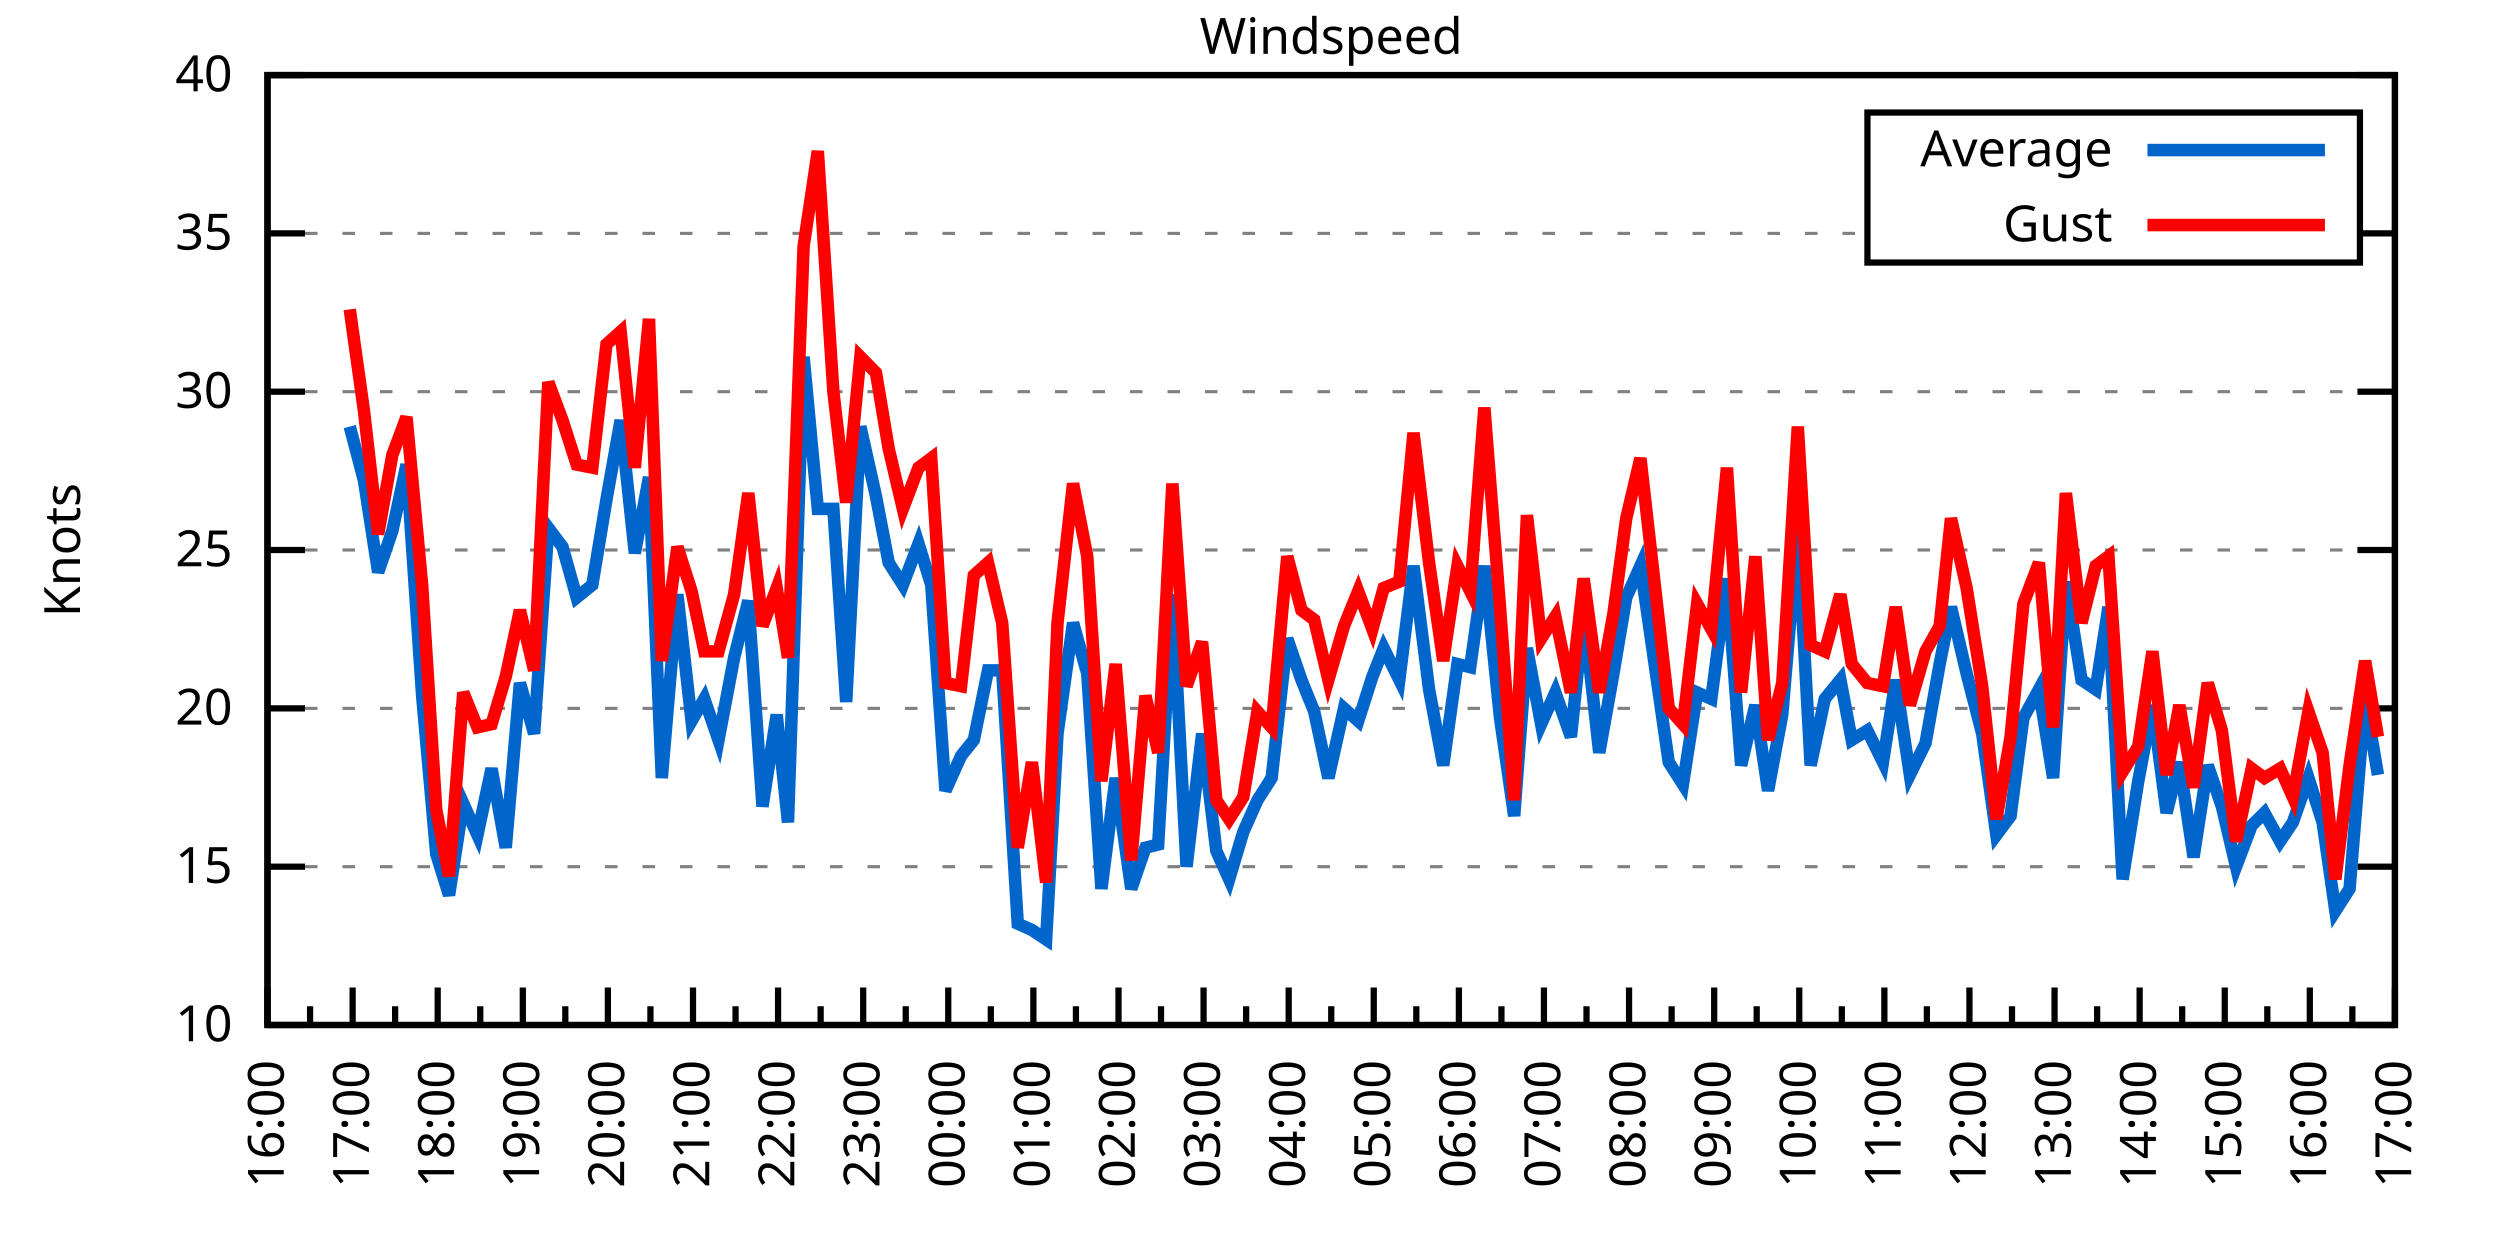
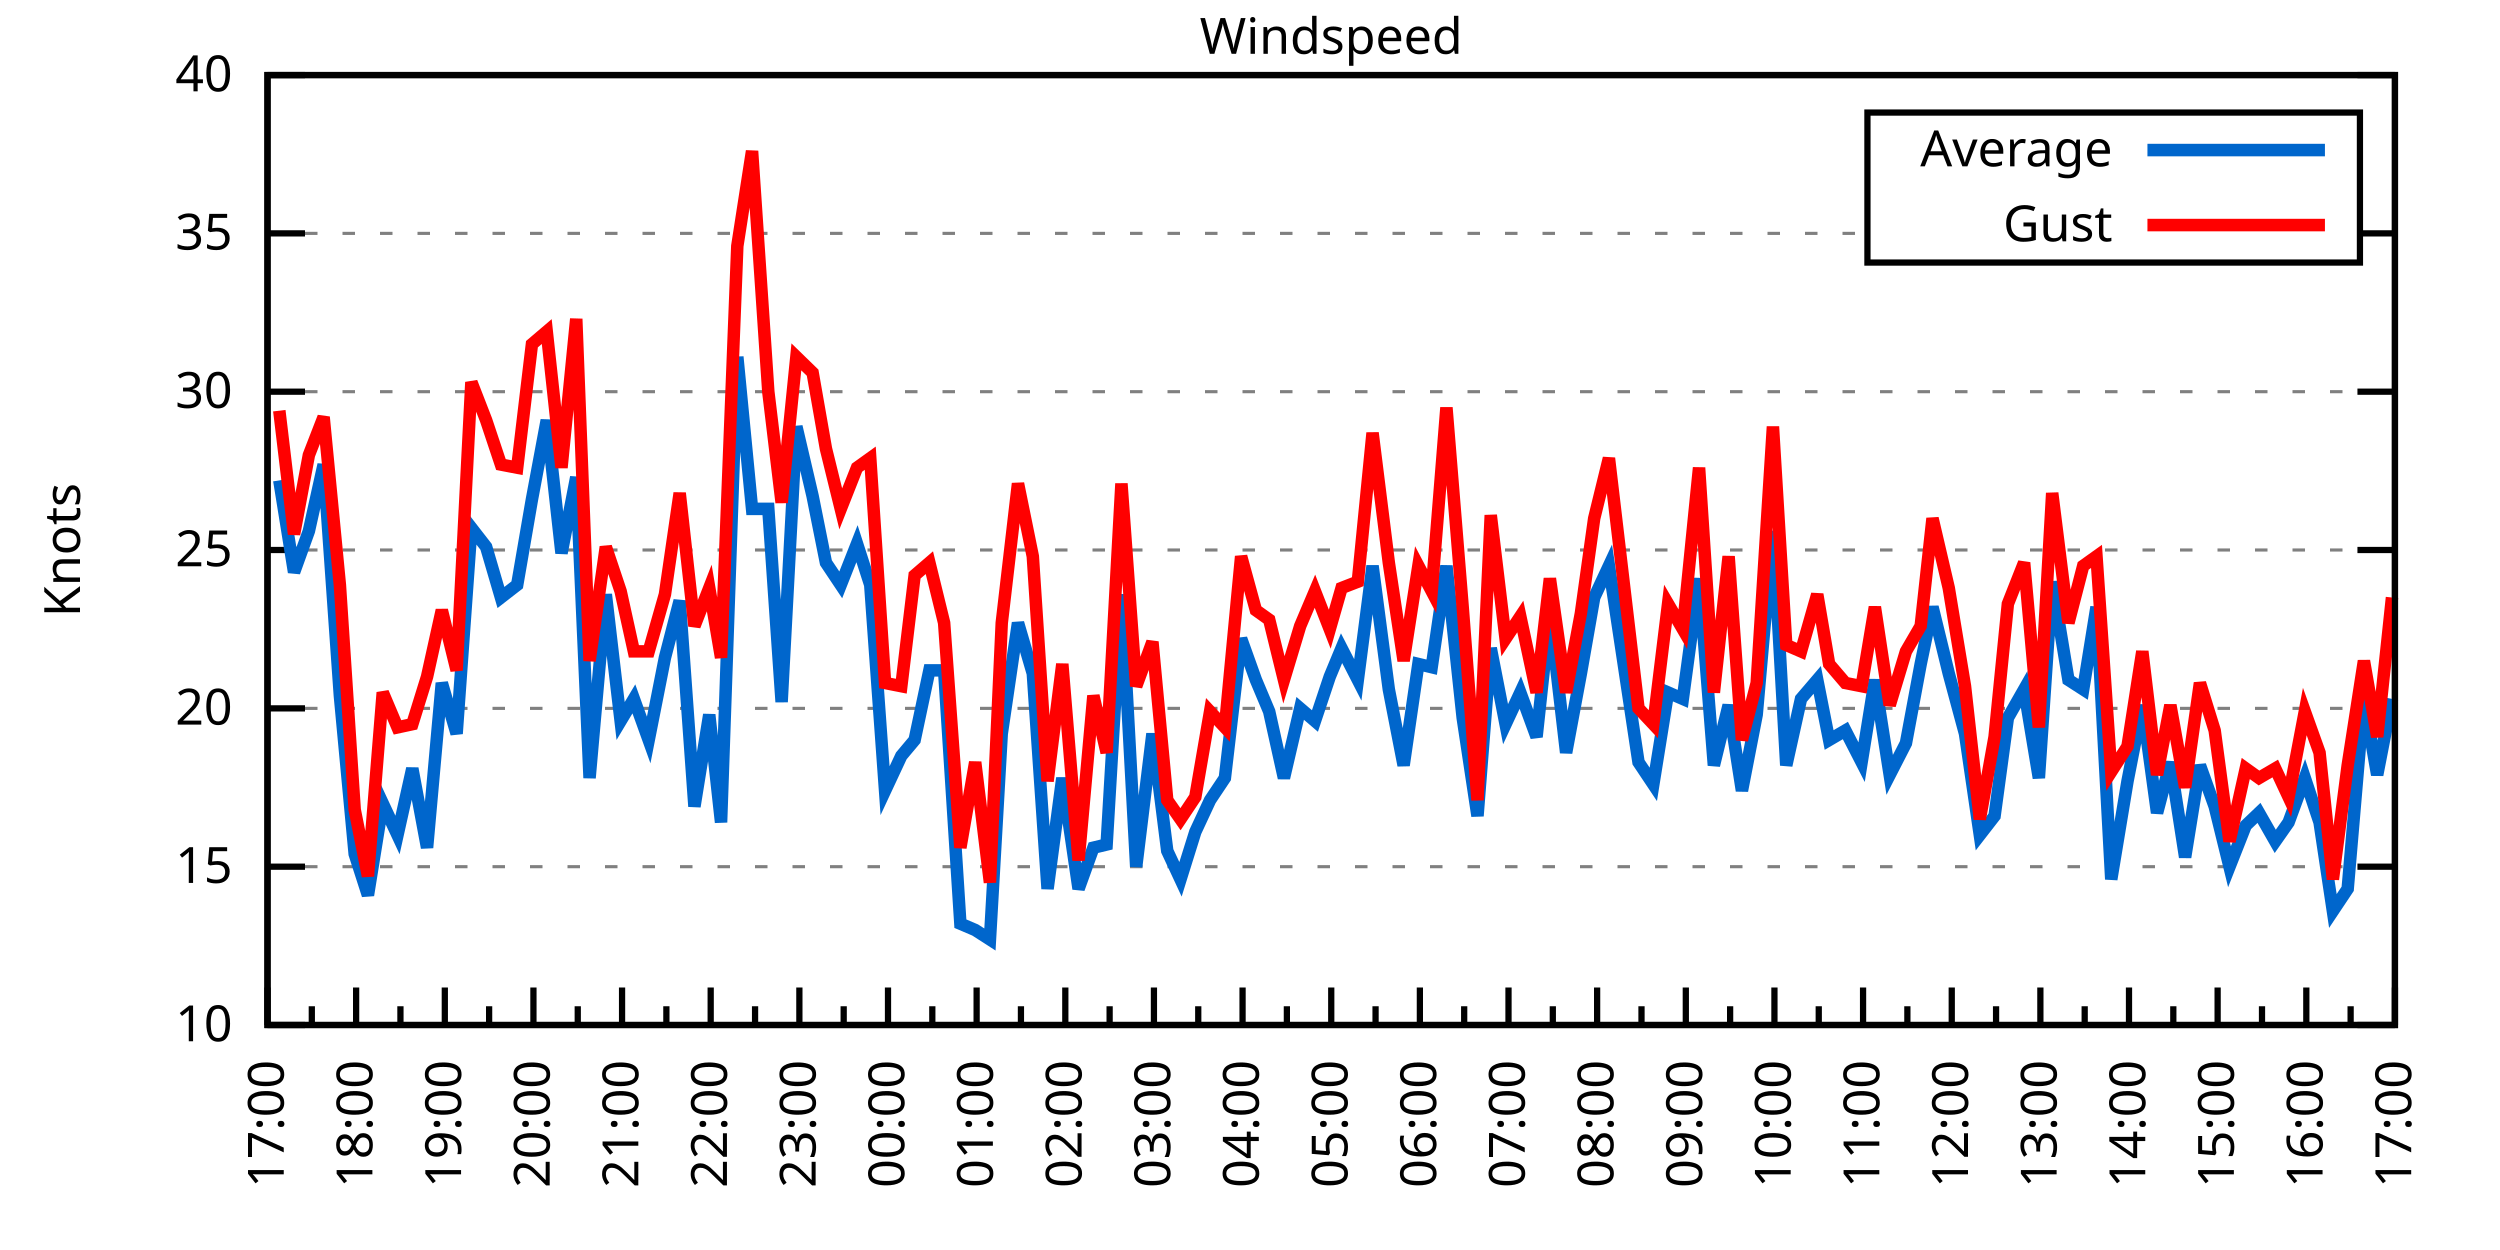
<svg xmlns="http://www.w3.org/2000/svg" xmlns:xlink="http://www.w3.org/1999/xlink" width="400" height="200" viewBox="0 0 400 200">
  <g id="gnuplot_canvas">
    <rect x="0" y="0" width="400" height="200" fill="none" />
    <defs>
      <circle id="gpDot" r="0.5" stroke-width="0.5" stroke="currentColor" />
      <path id="gpPt0" stroke-width="0.333" stroke="currentColor" d="M-1,0 h2 M0,-1 v2" />
      <path id="gpPt1" stroke-width="0.333" stroke="currentColor" d="M-1,-1 L1,1 M1,-1 L-1,1" />
      <path id="gpPt2" stroke-width="0.333" stroke="currentColor" d="M-1,0 L1,0 M0,-1 L0,1 M-1,-1 L1,1 M-1,1 L1,-1" />
      <rect id="gpPt3" stroke-width="0.333" stroke="currentColor" x="-1" y="-1" width="2" height="2" />
      <rect id="gpPt4" stroke-width="0.333" stroke="currentColor" fill="currentColor" x="-1" y="-1" width="2" height="2" />
      <circle id="gpPt5" stroke-width="0.333" stroke="currentColor" cx="0" cy="0" r="1" />
      <use xlink:href="#gpPt5" id="gpPt6" fill="currentColor" stroke="none" />
      <path id="gpPt7" stroke-width="0.333" stroke="currentColor" d="M0,-1.33 L-1.33,0.67 L1.33,0.67 z" />
      <use xlink:href="#gpPt7" id="gpPt8" fill="currentColor" stroke="none" />
      <use xlink:href="#gpPt7" id="gpPt9" stroke="currentColor" transform="rotate(180)" />
      <use xlink:href="#gpPt9" id="gpPt10" fill="currentColor" stroke="none" />
      <use xlink:href="#gpPt3" id="gpPt11" stroke="currentColor" transform="rotate(45)" />
      <use xlink:href="#gpPt11" id="gpPt12" fill="currentColor" stroke="none" />
      <path id="gpPt13" stroke-width="0.333" stroke="currentColor" d="M0,1.330 L1.265,0.411 L0.782,-1.067 L-0.782,-1.076 L-1.265,0.411 z" />
      <use xlink:href="#gpPt13" id="gpPt14" fill="currentColor" stroke="none" />
      <filter id="textbox" filterUnits="objectBoundingBox" x="0" y="0" height="1" width="1">
        <feFlood flood-color="white" flood-opacity="1" result="bgnd" />
        <feComposite in="SourceGraphic" in2="bgnd" operator="atop" />
      </filter>
      <filter id="greybox" filterUnits="objectBoundingBox" x="0" y="0" height="1" width="1">
        <feFlood flood-color="lightgrey" flood-opacity="1" result="grey" />
        <feComposite in="SourceGraphic" in2="grey" operator="atop" />
      </filter>
    </defs>
    <g fill="none" color="white" stroke="currentColor" stroke-width="1.00" stroke-linecap="butt" stroke-linejoin="miter">
</g>
    <g fill="none" color="black" stroke="currentColor" stroke-width="1.00" stroke-linecap="butt" stroke-linejoin="miter">
      <g stroke="none" shape-rendering="crispEdges">
        <polygon fill="rgb(255, 255, 255)" points="42.80,164.00 383.18,164.00 383.18,12.02 42.80,12.02 " />
      </g>
    </g>
    <g fill="none" color="black" stroke="currentColor" stroke-width="1.00" stroke-linecap="butt" stroke-linejoin="miter">
</g>
    <g fill="none" color="black" stroke="black" stroke-width="0.50" stroke-linecap="butt" stroke-linejoin="miter">
</g>
    <g fill="none" color="gray" stroke="currentColor" stroke-width="0.50" stroke-linecap="butt" stroke-linejoin="miter">
      <path stroke="gray" stroke-dasharray="2,4" class="gridline" d="M42.80,164.00 L383.19,164.00  " />
    </g>
    <g fill="none" color="gray" stroke="gray" stroke-width="1.00" stroke-linecap="butt" stroke-linejoin="miter">
</g>
    <g fill="none" color="black" stroke="currentColor" stroke-width="1.00" stroke-linecap="butt" stroke-linejoin="miter">
      <path stroke="black" d="M42.80,164.00 L48.80,164.00 M383.19,164.00 L377.19,164.00  " />
      <g transform="translate(37.20,166.60)" stroke="none" fill="black" font-family="Sans" font-size="8.00" text-anchor="end">
        <text>
          <tspan font-family="Sans"> 10</tspan>
        </text>
      </g>
    </g>
    <g fill="none" color="black" stroke="currentColor" stroke-width="1.00" stroke-linecap="butt" stroke-linejoin="miter">
</g>
    <g fill="none" color="black" stroke="black" stroke-width="0.50" stroke-linecap="butt" stroke-linejoin="miter">
</g>
    <g fill="none" color="gray" stroke="currentColor" stroke-width="0.50" stroke-linecap="butt" stroke-linejoin="miter">
      <path stroke="gray" stroke-dasharray="2,4" class="gridline" d="M42.80,138.67 L383.19,138.67  " />
    </g>
    <g fill="none" color="gray" stroke="gray" stroke-width="1.00" stroke-linecap="butt" stroke-linejoin="miter">
</g>
    <g fill="none" color="black" stroke="currentColor" stroke-width="1.00" stroke-linecap="butt" stroke-linejoin="miter">
      <path stroke="black" d="M42.80,138.67 L48.80,138.67 M383.19,138.67 L377.19,138.67  " />
      <g transform="translate(37.20,141.27)" stroke="none" fill="black" font-family="Sans" font-size="8.00" text-anchor="end">
        <text>
          <tspan font-family="Sans"> 15</tspan>
        </text>
      </g>
    </g>
    <g fill="none" color="black" stroke="currentColor" stroke-width="1.00" stroke-linecap="butt" stroke-linejoin="miter">
</g>
    <g fill="none" color="black" stroke="black" stroke-width="0.50" stroke-linecap="butt" stroke-linejoin="miter">
</g>
    <g fill="none" color="gray" stroke="currentColor" stroke-width="0.50" stroke-linecap="butt" stroke-linejoin="miter">
      <path stroke="gray" stroke-dasharray="2,4" class="gridline" d="M42.80,113.34 L383.19,113.34  " />
    </g>
    <g fill="none" color="gray" stroke="gray" stroke-width="1.00" stroke-linecap="butt" stroke-linejoin="miter">
</g>
    <g fill="none" color="black" stroke="currentColor" stroke-width="1.00" stroke-linecap="butt" stroke-linejoin="miter">
      <path stroke="black" d="M42.80,113.34 L48.80,113.34 M383.19,113.34 L377.19,113.34  " />
      <g transform="translate(37.20,115.94)" stroke="none" fill="black" font-family="Sans" font-size="8.00" text-anchor="end">
        <text>
          <tspan font-family="Sans"> 20</tspan>
        </text>
      </g>
    </g>
    <g fill="none" color="black" stroke="currentColor" stroke-width="1.00" stroke-linecap="butt" stroke-linejoin="miter">
</g>
    <g fill="none" color="black" stroke="black" stroke-width="0.50" stroke-linecap="butt" stroke-linejoin="miter">
</g>
    <g fill="none" color="gray" stroke="currentColor" stroke-width="0.50" stroke-linecap="butt" stroke-linejoin="miter">
      <path stroke="gray" stroke-dasharray="2,4" class="gridline" d="M42.80,88.00 L383.19,88.00  " />
    </g>
    <g fill="none" color="gray" stroke="gray" stroke-width="1.00" stroke-linecap="butt" stroke-linejoin="miter">
</g>
    <g fill="none" color="black" stroke="currentColor" stroke-width="1.00" stroke-linecap="butt" stroke-linejoin="miter">
      <path stroke="black" d="M42.80,88.00 L48.80,88.00 M383.19,88.00 L377.19,88.00  " />
      <g transform="translate(37.20,90.60)" stroke="none" fill="black" font-family="Sans" font-size="8.00" text-anchor="end">
        <text>
          <tspan font-family="Sans"> 25</tspan>
        </text>
      </g>
    </g>
    <g fill="none" color="black" stroke="currentColor" stroke-width="1.00" stroke-linecap="butt" stroke-linejoin="miter">
</g>
    <g fill="none" color="black" stroke="black" stroke-width="0.50" stroke-linecap="butt" stroke-linejoin="miter">
</g>
    <g fill="none" color="gray" stroke="currentColor" stroke-width="0.50" stroke-linecap="butt" stroke-linejoin="miter">
      <path stroke="gray" stroke-dasharray="2,4" class="gridline" d="M42.80,62.67 L383.19,62.67  " />
    </g>
    <g fill="none" color="gray" stroke="gray" stroke-width="1.00" stroke-linecap="butt" stroke-linejoin="miter">
</g>
    <g fill="none" color="black" stroke="currentColor" stroke-width="1.00" stroke-linecap="butt" stroke-linejoin="miter">
      <path stroke="black" d="M42.80,62.67 L48.80,62.67 M383.19,62.67 L377.19,62.67  " />
      <g transform="translate(37.20,65.27)" stroke="none" fill="black" font-family="Sans" font-size="8.00" text-anchor="end">
        <text>
          <tspan font-family="Sans"> 30</tspan>
        </text>
      </g>
    </g>
    <g fill="none" color="black" stroke="currentColor" stroke-width="1.00" stroke-linecap="butt" stroke-linejoin="miter">
</g>
    <g fill="none" color="black" stroke="black" stroke-width="0.50" stroke-linecap="butt" stroke-linejoin="miter">
</g>
    <g fill="none" color="gray" stroke="currentColor" stroke-width="0.50" stroke-linecap="butt" stroke-linejoin="miter">
      <path stroke="gray" stroke-dasharray="2,4" class="gridline" d="M42.80,37.34 L298.79,37.34 M377.59,37.34 L383.19,37.34  " />
    </g>
    <g fill="none" color="gray" stroke="gray" stroke-width="1.00" stroke-linecap="butt" stroke-linejoin="miter">
</g>
    <g fill="none" color="black" stroke="currentColor" stroke-width="1.00" stroke-linecap="butt" stroke-linejoin="miter">
      <path stroke="black" d="M42.80,37.34 L48.80,37.34 M383.19,37.34 L377.19,37.34  " />
      <g transform="translate(37.20,39.94)" stroke="none" fill="black" font-family="Sans" font-size="8.00" text-anchor="end">
        <text>
          <tspan font-family="Sans"> 35</tspan>
        </text>
      </g>
    </g>
    <g fill="none" color="black" stroke="currentColor" stroke-width="1.00" stroke-linecap="butt" stroke-linejoin="miter">
</g>
    <g fill="none" color="black" stroke="black" stroke-width="0.50" stroke-linecap="butt" stroke-linejoin="miter">
</g>
    <g fill="none" color="gray" stroke="currentColor" stroke-width="0.50" stroke-linecap="butt" stroke-linejoin="miter">
      <path stroke="gray" stroke-dasharray="2,4" class="gridline" d="M42.80,12.01 L383.19,12.01  " />
    </g>
    <g fill="none" color="gray" stroke="gray" stroke-width="1.00" stroke-linecap="butt" stroke-linejoin="miter">
</g>
    <g fill="none" color="black" stroke="currentColor" stroke-width="1.00" stroke-linecap="butt" stroke-linejoin="miter">
      <path stroke="black" d="M42.80,12.01 L48.80,12.01 M383.19,12.01 L377.19,12.01  " />
      <g transform="translate(37.20,14.61)" stroke="none" fill="black" font-family="Sans" font-size="8.00" text-anchor="end">
        <text>
          <tspan font-family="Sans"> 40</tspan>
        </text>
      </g>
    </g>
    <g fill="none" color="black" stroke="currentColor" stroke-width="1.00" stroke-linecap="butt" stroke-linejoin="miter">
      <path stroke="black" d="M42.80,164.00 L42.80,158.00  " />
      <g transform="translate(45.40,169.60) rotate(270)" stroke="none" fill="black" font-family="Sans" font-size="8.00" text-anchor="end">
        <text>
+           <tspan font-family="Sans">17:00</tspan>
+         </text>
+       </g>
+     </g>
+     <g fill="none" color="black" stroke="currentColor" stroke-width="1.00" stroke-linecap="butt" stroke-linejoin="miter">
+       <path stroke="black" d="M49.89,164.00 L49.89,161.00 M56.98,164.00 L56.98,158.00  " />
+       <g transform="translate(59.58,169.60) rotate(270)" stroke="none" fill="black" font-family="Sans" font-size="8.00" text-anchor="end">
+         <text>
+           <tspan font-family="Sans">18:00</tspan>
+         </text>
+       </g>
+     </g>
+     <g fill="none" color="black" stroke="currentColor" stroke-width="1.00" stroke-linecap="butt" stroke-linejoin="miter">
+       <path stroke="black" d="M64.07,164.00 L64.07,161.00 M71.17,164.00 L71.17,158.00  " />
+       <g transform="translate(73.77,169.60) rotate(270)" stroke="none" fill="black" font-family="Sans" font-size="8.00" text-anchor="end">
+         <text>
+           <tspan font-family="Sans">19:00</tspan>
+         </text>
+       </g>
+     </g>
+     <g fill="none" color="black" stroke="currentColor" stroke-width="1.00" stroke-linecap="butt" stroke-linejoin="miter">
+       <path stroke="black" d="M78.26,164.00 L78.26,161.00 M85.35,164.00 L85.35,158.00  " />
+       <g transform="translate(87.95,169.60) rotate(270)" stroke="none" fill="black" font-family="Sans" font-size="8.00" text-anchor="end">
+         <text>
+           <tspan font-family="Sans">20:00</tspan>
+         </text>
+       </g>
+     </g>
+     <g fill="none" color="black" stroke="currentColor" stroke-width="1.00" stroke-linecap="butt" stroke-linejoin="miter">
+       <path stroke="black" d="M92.44,164.00 L92.44,161.00 M99.53,164.00 L99.53,158.00  " />
+       <g transform="translate(102.13,169.60) rotate(270)" stroke="none" fill="black" font-family="Sans" font-size="8.00" text-anchor="end">
+         <text>
+           <tspan font-family="Sans">21:00</tspan>
+         </text>
+       </g>
+     </g>
+     <g fill="none" color="black" stroke="currentColor" stroke-width="1.00" stroke-linecap="butt" stroke-linejoin="miter">
+       <path stroke="black" d="M106.62,164.00 L106.62,161.00 M113.71,164.00 L113.71,158.00  " />
+       <g transform="translate(116.31,169.60) rotate(270)" stroke="none" fill="black" font-family="Sans" font-size="8.00" text-anchor="end">
+         <text>
+           <tspan font-family="Sans">22:00</tspan>
+         </text>
+       </g>
+     </g>
+     <g fill="none" color="black" stroke="currentColor" stroke-width="1.00" stroke-linecap="butt" stroke-linejoin="miter">
+       <path stroke="black" d="M120.81,164.00 L120.81,161.00 M127.90,164.00 L127.90,158.00  " />
+       <g transform="translate(130.50,169.60) rotate(270)" stroke="none" fill="black" font-family="Sans" font-size="8.00" text-anchor="end">
+         <text>
+           <tspan font-family="Sans">23:00</tspan>
+         </text>
+       </g>
+     </g>
+     <g fill="none" color="black" stroke="currentColor" stroke-width="1.00" stroke-linecap="butt" stroke-linejoin="miter">
+       <path stroke="black" d="M134.99,164.00 L134.99,161.00 M142.08,164.00 L142.08,158.00  " />
+       <g transform="translate(144.68,169.60) rotate(270)" stroke="none" fill="black" font-family="Sans" font-size="8.00" text-anchor="end">
+         <text>
+           <tspan font-family="Sans">00:00</tspan>
+         </text>
+       </g>
+     </g>
+     <g fill="none" color="black" stroke="currentColor" stroke-width="1.00" stroke-linecap="butt" stroke-linejoin="miter">
+       <path stroke="black" d="M149.17,164.00 L149.17,161.00 M156.26,164.00 L156.26,158.00  " />
+       <g transform="translate(158.86,169.60) rotate(270)" stroke="none" fill="black" font-family="Sans" font-size="8.00" text-anchor="end">
+         <text>
+           <tspan font-family="Sans">01:00</tspan>
+         </text>
+       </g>
+     </g>
+     <g fill="none" color="black" stroke="currentColor" stroke-width="1.00" stroke-linecap="butt" stroke-linejoin="miter">
+       <path stroke="black" d="M163.35,164.00 L163.35,161.00 M170.45,164.00 L170.45,158.00  " />
+       <g transform="translate(173.05,169.60) rotate(270)" stroke="none" fill="black" font-family="Sans" font-size="8.00" text-anchor="end">
+         <text>
+           <tspan font-family="Sans">02:00</tspan>
+         </text>
+       </g>
+     </g>
+     <g fill="none" color="black" stroke="currentColor" stroke-width="1.00" stroke-linecap="butt" stroke-linejoin="miter">
+       <path stroke="black" d="M177.54,164.00 L177.54,161.00 M184.63,164.00 L184.63,158.00  " />
+       <g transform="translate(187.23,169.60) rotate(270)" stroke="none" fill="black" font-family="Sans" font-size="8.00" text-anchor="end">
+         <text>
+           <tspan font-family="Sans">03:00</tspan>
+         </text>
+       </g>
+     </g>
+     <g fill="none" color="black" stroke="currentColor" stroke-width="1.00" stroke-linecap="butt" stroke-linejoin="miter">
+       <path stroke="black" d="M191.72,164.00 L191.72,161.00 M198.81,164.00 L198.81,158.00  " />
+       <g transform="translate(201.41,169.60) rotate(270)" stroke="none" fill="black" font-family="Sans" font-size="8.00" text-anchor="end">
+         <text>
+           <tspan font-family="Sans">04:00</tspan>
+         </text>
+       </g>
+     </g>
+     <g fill="none" color="black" stroke="currentColor" stroke-width="1.00" stroke-linecap="butt" stroke-linejoin="miter">
+       <path stroke="black" d="M205.90,164.00 L205.90,161.00 M213.00,164.00 L213.00,158.00  " />
+       <g transform="translate(215.60,169.60) rotate(270)" stroke="none" fill="black" font-family="Sans" font-size="8.00" text-anchor="end">
+         <text>
+           <tspan font-family="Sans">05:00</tspan>
+         </text>
+       </g>
+     </g>
+     <g fill="none" color="black" stroke="currentColor" stroke-width="1.00" stroke-linecap="butt" stroke-linejoin="miter">
+       <path stroke="black" d="M220.09,164.00 L220.09,161.00 M227.18,164.00 L227.18,158.00  " />
+       <g transform="translate(229.78,169.60) rotate(270)" stroke="none" fill="black" font-family="Sans" font-size="8.00" text-anchor="end">
+         <text>
+           <tspan font-family="Sans">06:00</tspan>
+         </text>
+       </g>
+     </g>
+     <g fill="none" color="black" stroke="currentColor" stroke-width="1.00" stroke-linecap="butt" stroke-linejoin="miter">
+       <path stroke="black" d="M234.27,164.00 L234.27,161.00 M241.36,164.00 L241.36,158.00  " />
+       <g transform="translate(243.96,169.60) rotate(270)" stroke="none" fill="black" font-family="Sans" font-size="8.00" text-anchor="end">
+         <text>
+           <tspan font-family="Sans">07:00</tspan>
+         </text>
+       </g>
+     </g>
+     <g fill="none" color="black" stroke="currentColor" stroke-width="1.00" stroke-linecap="butt" stroke-linejoin="miter">
+       <path stroke="black" d="M248.45,164.00 L248.45,161.00 M255.54,164.00 L255.54,158.00  " />
+       <g transform="translate(258.14,169.60) rotate(270)" stroke="none" fill="black" font-family="Sans" font-size="8.00" text-anchor="end">
+         <text>
+           <tspan font-family="Sans">08:00</tspan>
+         </text>
+       </g>
+     </g>
+     <g fill="none" color="black" stroke="currentColor" stroke-width="1.00" stroke-linecap="butt" stroke-linejoin="miter">
+       <path stroke="black" d="M262.64,164.00 L262.64,161.00 M269.73,164.00 L269.73,158.00  " />
+       <g transform="translate(272.33,169.60) rotate(270)" stroke="none" fill="black" font-family="Sans" font-size="8.00" text-anchor="end">
+         <text>
+           <tspan font-family="Sans">09:00</tspan>
+         </text>
+       </g>
+     </g>
+     <g fill="none" color="black" stroke="currentColor" stroke-width="1.00" stroke-linecap="butt" stroke-linejoin="miter">
+       <path stroke="black" d="M276.82,164.00 L276.82,161.00 M283.91,164.00 L283.91,158.00  " />
+       <g transform="translate(286.51,169.60) rotate(270)" stroke="none" fill="black" font-family="Sans" font-size="8.00" text-anchor="end">
+         <text>
+           <tspan font-family="Sans">10:00</tspan>
+         </text>
+       </g>
+     </g>
+     <g fill="none" color="black" stroke="currentColor" stroke-width="1.00" stroke-linecap="butt" stroke-linejoin="miter">
+       <path stroke="black" d="M291.00,164.00 L291.00,161.00 M298.09,164.00 L298.09,158.00  " />
+       <g transform="translate(300.69,169.60) rotate(270)" stroke="none" fill="black" font-family="Sans" font-size="8.00" text-anchor="end">
+         <text>
+           <tspan font-family="Sans">11:00</tspan>
+         </text>
+       </g>
+     </g>
+     <g fill="none" color="black" stroke="currentColor" stroke-width="1.00" stroke-linecap="butt" stroke-linejoin="miter">
+       <path stroke="black" d="M305.18,164.00 L305.18,161.00 M312.28,164.00 L312.28,158.00  " />
+       <g transform="translate(314.88,169.60) rotate(270)" stroke="none" fill="black" font-family="Sans" font-size="8.00" text-anchor="end">
+         <text>
+           <tspan font-family="Sans">12:00</tspan>
+         </text>
+       </g>
+     </g>
+     <g fill="none" color="black" stroke="currentColor" stroke-width="1.00" stroke-linecap="butt" stroke-linejoin="miter">
+       <path stroke="black" d="M319.37,164.00 L319.37,161.00 M326.46,164.00 L326.46,158.00  " />
+       <g transform="translate(329.06,169.60) rotate(270)" stroke="none" fill="black" font-family="Sans" font-size="8.00" text-anchor="end">
+         <text>
+           <tspan font-family="Sans">13:00</tspan>
+         </text>
+       </g>
+     </g>
+     <g fill="none" color="black" stroke="currentColor" stroke-width="1.00" stroke-linecap="butt" stroke-linejoin="miter">
+       <path stroke="black" d="M333.55,164.00 L333.55,161.00 M340.64,164.00 L340.64,158.00  " />
+       <g transform="translate(343.24,169.60) rotate(270)" stroke="none" fill="black" font-family="Sans" font-size="8.00" text-anchor="end">
+         <text>
+           <tspan font-family="Sans">14:00</tspan>
+         </text>
+       </g>
+     </g>
+     <g fill="none" color="black" stroke="currentColor" stroke-width="1.00" stroke-linecap="butt" stroke-linejoin="miter">
+       <path stroke="black" d="M347.73,164.00 L347.73,161.00 M354.82,164.00 L354.82,158.00  " />
+       <g transform="translate(357.42,169.60) rotate(270)" stroke="none" fill="black" font-family="Sans" font-size="8.00" text-anchor="end">
+         <text>
+           <tspan font-family="Sans">15:00</tspan>
+         </text>
+       </g>
+     </g>
+     <g fill="none" color="black" stroke="currentColor" stroke-width="1.00" stroke-linecap="butt" stroke-linejoin="miter">
+       <path stroke="black" d="M361.92,164.00 L361.92,161.00 M369.01,164.00 L369.01,158.00  " />
+       <g transform="translate(371.61,169.60) rotate(270)" stroke="none" fill="black" font-family="Sans" font-size="8.00" text-anchor="end">
+         <text>
          <tspan font-family="Sans">16:00</tspan>
        </text>
      </g>
    </g>
    <g fill="none" color="black" stroke="currentColor" stroke-width="1.00" stroke-linecap="butt" stroke-linejoin="miter">
-       <path stroke="black" d="M49.61,164.00 L49.61,161.00 M56.42,164.00 L56.42,158.00  " />
-       <g transform="translate(59.02,169.60) rotate(270)" stroke="none" fill="black" font-family="Sans" font-size="8.00" text-anchor="end">
-         <text>
-           <tspan font-family="Sans">17:00</tspan>
-         </text>
-       </g>
-     </g>
-     <g fill="none" color="black" stroke="currentColor" stroke-width="1.00" stroke-linecap="butt" stroke-linejoin="miter">
-       <path stroke="black" d="M63.22,164.00 L63.22,161.00 M70.03,164.00 L70.03,158.00  " />
-       <g transform="translate(72.63,169.60) rotate(270)" stroke="none" fill="black" font-family="Sans" font-size="8.00" text-anchor="end">
-         <text>
-           <tspan font-family="Sans">18:00</tspan>
-         </text>
-       </g>
-     </g>
-     <g fill="none" color="black" stroke="currentColor" stroke-width="1.00" stroke-linecap="butt" stroke-linejoin="miter">
-       <path stroke="black" d="M76.84,164.00 L76.84,161.00 M83.65,164.00 L83.65,158.00  " />
-       <g transform="translate(86.25,169.60) rotate(270)" stroke="none" fill="black" font-family="Sans" font-size="8.00" text-anchor="end">
-         <text>
-           <tspan font-family="Sans">19:00</tspan>
-         </text>
-       </g>
-     </g>
-     <g fill="none" color="black" stroke="currentColor" stroke-width="1.00" stroke-linecap="butt" stroke-linejoin="miter">
-       <path stroke="black" d="M90.45,164.00 L90.45,161.00 M97.26,164.00 L97.26,158.00  " />
-       <g transform="translate(99.86,169.60) rotate(270)" stroke="none" fill="black" font-family="Sans" font-size="8.00" text-anchor="end">
-         <text>
-           <tspan font-family="Sans">20:00</tspan>
-         </text>
-       </g>
-     </g>
-     <g fill="none" color="black" stroke="currentColor" stroke-width="1.00" stroke-linecap="butt" stroke-linejoin="miter">
-       <path stroke="black" d="M104.07,164.00 L104.07,161.00 M110.88,164.00 L110.88,158.00  " />
-       <g transform="translate(113.48,169.60) rotate(270)" stroke="none" fill="black" font-family="Sans" font-size="8.00" text-anchor="end">
-         <text>
-           <tspan font-family="Sans">21:00</tspan>
-         </text>
-       </g>
-     </g>
-     <g fill="none" color="black" stroke="currentColor" stroke-width="1.00" stroke-linecap="butt" stroke-linejoin="miter">
-       <path stroke="black" d="M117.69,164.00 L117.69,161.00 M124.49,164.00 L124.49,158.00  " />
-       <g transform="translate(127.09,169.60) rotate(270)" stroke="none" fill="black" font-family="Sans" font-size="8.00" text-anchor="end">
-         <text>
-           <tspan font-family="Sans">22:00</tspan>
-         </text>
-       </g>
-     </g>
-     <g fill="none" color="black" stroke="currentColor" stroke-width="1.00" stroke-linecap="butt" stroke-linejoin="miter">
-       <path stroke="black" d="M131.30,164.00 L131.30,161.00 M138.11,164.00 L138.11,158.00  " />
-       <g transform="translate(140.71,169.60) rotate(270)" stroke="none" fill="black" font-family="Sans" font-size="8.00" text-anchor="end">
-         <text>
-           <tspan font-family="Sans">23:00</tspan>
-         </text>
-       </g>
-     </g>
-     <g fill="none" color="black" stroke="currentColor" stroke-width="1.00" stroke-linecap="butt" stroke-linejoin="miter">
-       <path stroke="black" d="M144.92,164.00 L144.92,161.00 M151.72,164.00 L151.72,158.00  " />
-       <g transform="translate(154.32,169.60) rotate(270)" stroke="none" fill="black" font-family="Sans" font-size="8.00" text-anchor="end">
-         <text>
-           <tspan font-family="Sans">00:00</tspan>
-         </text>
-       </g>
-     </g>
-     <g fill="none" color="black" stroke="currentColor" stroke-width="1.00" stroke-linecap="butt" stroke-linejoin="miter">
-       <path stroke="black" d="M158.53,164.00 L158.53,161.00 M165.34,164.00 L165.34,158.00  " />
-       <g transform="translate(167.94,169.60) rotate(270)" stroke="none" fill="black" font-family="Sans" font-size="8.00" text-anchor="end">
-         <text>
-           <tspan font-family="Sans">01:00</tspan>
-         </text>
-       </g>
-     </g>
-     <g fill="none" color="black" stroke="currentColor" stroke-width="1.00" stroke-linecap="butt" stroke-linejoin="miter">
-       <path stroke="black" d="M172.15,164.00 L172.15,161.00 M178.96,164.00 L178.96,158.00  " />
-       <g transform="translate(181.56,169.60) rotate(270)" stroke="none" fill="black" font-family="Sans" font-size="8.00" text-anchor="end">
-         <text>
-           <tspan font-family="Sans">02:00</tspan>
-         </text>
-       </g>
-     </g>
-     <g fill="none" color="black" stroke="currentColor" stroke-width="1.00" stroke-linecap="butt" stroke-linejoin="miter">
-       <path stroke="black" d="M185.76,164.00 L185.76,161.00 M192.57,164.00 L192.57,158.00  " />
-       <g transform="translate(195.17,169.60) rotate(270)" stroke="none" fill="black" font-family="Sans" font-size="8.00" text-anchor="end">
-         <text>
-           <tspan font-family="Sans">03:00</tspan>
-         </text>
-       </g>
-     </g>
-     <g fill="none" color="black" stroke="currentColor" stroke-width="1.00" stroke-linecap="butt" stroke-linejoin="miter">
-       <path stroke="black" d="M199.38,164.00 L199.38,161.00 M206.19,164.00 L206.19,158.00  " />
-       <g transform="translate(208.79,169.60) rotate(270)" stroke="none" fill="black" font-family="Sans" font-size="8.00" text-anchor="end">
-         <text>
-           <tspan font-family="Sans">04:00</tspan>
-         </text>
-       </g>
-     </g>
-     <g fill="none" color="black" stroke="currentColor" stroke-width="1.00" stroke-linecap="butt" stroke-linejoin="miter">
-       <path stroke="black" d="M213.00,164.00 L213.00,161.00 M219.80,164.00 L219.80,158.00  " />
-       <g transform="translate(222.40,169.60) rotate(270)" stroke="none" fill="black" font-family="Sans" font-size="8.00" text-anchor="end">
-         <text>
-           <tspan font-family="Sans">05:00</tspan>
-         </text>
-       </g>
-     </g>
-     <g fill="none" color="black" stroke="currentColor" stroke-width="1.00" stroke-linecap="butt" stroke-linejoin="miter">
-       <path stroke="black" d="M226.61,164.00 L226.61,161.00 M233.42,164.00 L233.42,158.00  " />
-       <g transform="translate(236.02,169.60) rotate(270)" stroke="none" fill="black" font-family="Sans" font-size="8.00" text-anchor="end">
-         <text>
-           <tspan font-family="Sans">06:00</tspan>
-         </text>
-       </g>
-     </g>
-     <g fill="none" color="black" stroke="currentColor" stroke-width="1.00" stroke-linecap="butt" stroke-linejoin="miter">
-       <path stroke="black" d="M240.23,164.00 L240.23,161.00 M247.03,164.00 L247.03,158.00  " />
-       <g transform="translate(249.63,169.60) rotate(270)" stroke="none" fill="black" font-family="Sans" font-size="8.00" text-anchor="end">
-         <text>
-           <tspan font-family="Sans">07:00</tspan>
-         </text>
-       </g>
-     </g>
-     <g fill="none" color="black" stroke="currentColor" stroke-width="1.00" stroke-linecap="butt" stroke-linejoin="miter">
-       <path stroke="black" d="M253.84,164.00 L253.84,161.00 M260.65,164.00 L260.65,158.00  " />
-       <g transform="translate(263.25,169.60) rotate(270)" stroke="none" fill="black" font-family="Sans" font-size="8.00" text-anchor="end">
-         <text>
-           <tspan font-family="Sans">08:00</tspan>
-         </text>
-       </g>
-     </g>
-     <g fill="none" color="black" stroke="currentColor" stroke-width="1.00" stroke-linecap="butt" stroke-linejoin="miter">
-       <path stroke="black" d="M267.46,164.00 L267.46,161.00 M274.27,164.00 L274.27,158.00  " />
-       <g transform="translate(276.87,169.60) rotate(270)" stroke="none" fill="black" font-family="Sans" font-size="8.00" text-anchor="end">
-         <text>
-           <tspan font-family="Sans">09:00</tspan>
-         </text>
-       </g>
-     </g>
-     <g fill="none" color="black" stroke="currentColor" stroke-width="1.00" stroke-linecap="butt" stroke-linejoin="miter">
-       <path stroke="black" d="M281.07,164.00 L281.07,161.00 M287.88,164.00 L287.88,158.00  " />
-       <g transform="translate(290.48,169.60) rotate(270)" stroke="none" fill="black" font-family="Sans" font-size="8.00" text-anchor="end">
-         <text>
-           <tspan font-family="Sans">10:00</tspan>
-         </text>
-       </g>
-     </g>
-     <g fill="none" color="black" stroke="currentColor" stroke-width="1.00" stroke-linecap="butt" stroke-linejoin="miter">
-       <path stroke="black" d="M294.69,164.00 L294.69,161.00 M301.50,164.00 L301.50,158.00  " />
-       <g transform="translate(304.10,169.60) rotate(270)" stroke="none" fill="black" font-family="Sans" font-size="8.00" text-anchor="end">
-         <text>
-           <tspan font-family="Sans">11:00</tspan>
-         </text>
-       </g>
-     </g>
-     <g fill="none" color="black" stroke="currentColor" stroke-width="1.00" stroke-linecap="butt" stroke-linejoin="miter">
-       <path stroke="black" d="M308.30,164.00 L308.30,161.00 M315.11,164.00 L315.11,158.00  " />
-       <g transform="translate(317.71,169.60) rotate(270)" stroke="none" fill="black" font-family="Sans" font-size="8.00" text-anchor="end">
-         <text>
-           <tspan font-family="Sans">12:00</tspan>
-         </text>
-       </g>
-     </g>
-     <g fill="none" color="black" stroke="currentColor" stroke-width="1.00" stroke-linecap="butt" stroke-linejoin="miter">
-       <path stroke="black" d="M321.92,164.00 L321.92,161.00 M328.73,164.00 L328.73,158.00  " />
-       <g transform="translate(331.33,169.60) rotate(270)" stroke="none" fill="black" font-family="Sans" font-size="8.00" text-anchor="end">
-         <text>
-           <tspan font-family="Sans">13:00</tspan>
-         </text>
-       </g>
-     </g>
-     <g fill="none" color="black" stroke="currentColor" stroke-width="1.00" stroke-linecap="butt" stroke-linejoin="miter">
-       <path stroke="black" d="M335.54,164.00 L335.54,161.00 M342.34,164.00 L342.34,158.00  " />
-       <g transform="translate(344.94,169.60) rotate(270)" stroke="none" fill="black" font-family="Sans" font-size="8.00" text-anchor="end">
-         <text>
-           <tspan font-family="Sans">14:00</tspan>
-         </text>
-       </g>
-     </g>
-     <g fill="none" color="black" stroke="currentColor" stroke-width="1.00" stroke-linecap="butt" stroke-linejoin="miter">
-       <path stroke="black" d="M349.15,164.00 L349.15,161.00 M355.96,164.00 L355.96,158.00  " />
-       <g transform="translate(358.56,169.60) rotate(270)" stroke="none" fill="black" font-family="Sans" font-size="8.00" text-anchor="end">
-         <text>
-           <tspan font-family="Sans">15:00</tspan>
-         </text>
-       </g>
-     </g>
-     <g fill="none" color="black" stroke="currentColor" stroke-width="1.00" stroke-linecap="butt" stroke-linejoin="miter">
-       <path stroke="black" d="M362.77,164.00 L362.77,161.00 M369.57,164.00 L369.57,158.00  " />
-       <g transform="translate(372.17,169.60) rotate(270)" stroke="none" fill="black" font-family="Sans" font-size="8.00" text-anchor="end">
-         <text>
-           <tspan font-family="Sans">16:00</tspan>
-         </text>
-       </g>
-     </g>
-     <g fill="none" color="black" stroke="currentColor" stroke-width="1.00" stroke-linecap="butt" stroke-linejoin="miter">
-       <path stroke="black" d="M376.38,164.00 L376.38,161.00 M383.19,164.00 L383.19,158.00  " />
+       <path stroke="black" d="M376.10,164.00 L376.10,161.00 M383.19,164.00 L383.19,158.00  " />
      <g transform="translate(385.79,169.60) rotate(270)" stroke="none" fill="black" font-family="Sans" font-size="8.00" text-anchor="end">
        <text>
          <tspan font-family="Sans">17:00</tspan>
        </text>
      </g>
    </g>
    <g fill="none" color="black" stroke="currentColor" stroke-width="1.00" stroke-linecap="butt" stroke-linejoin="miter">
</g>
    <g fill="none" color="black" stroke="currentColor" stroke-width="1.00" stroke-linecap="butt" stroke-linejoin="miter">
      <path stroke="black" d="M42.80,12.01 L42.80,164.00 L383.19,164.00 L383.19,12.01 L42.80,12.01 Z  " />
    </g>
    <g fill="none" color="black" stroke="currentColor" stroke-width="1.00" stroke-linecap="butt" stroke-linejoin="miter">
      <g transform="translate(12.80,88.01) rotate(270)" stroke="none" fill="black" font-family="Sans" font-size="8.00" text-anchor="middle">
        <text>
          <tspan font-family="Sans">Knots</tspan>
        </text>
      </g>
    </g>
    <g fill="none" color="black" stroke="currentColor" stroke-width="1.00" stroke-linecap="butt" stroke-linejoin="miter">
</g>
    <g fill="none" color="black" stroke="currentColor" stroke-width="1.00" stroke-linecap="butt" stroke-linejoin="miter">
      <path stroke="black" d="M298.79,42.01 L298.79,18.01 L377.59,18.01 L377.59,42.01 L298.79,42.01 Z  " />
    </g>
    <g id="Windspeed_plot_1">
      <g fill="none" color="white" stroke="black" stroke-width="2.00" stroke-linecap="butt" stroke-linejoin="miter">
</g>
      <g fill="none" color="black" stroke="currentColor" stroke-width="2.00" stroke-linecap="butt" stroke-linejoin="miter">
        <g transform="translate(337.99,26.61)" stroke="none" fill="black" font-family="Sans" font-size="8.00" text-anchor="end">
          <text>
            <tspan font-family="Sans">Average</tspan>
          </text>
        </g>
      </g>
      <g fill="none" color="black" stroke="currentColor" stroke-width="2.00" stroke-linecap="butt" stroke-linejoin="miter">
-         <path stroke="rgb(  0, 102, 204)" d="M343.59,24.01 L371.99,24.01 M55.96,68.25 L58.23,76.86 L60.50,91.55 L62.77,84.97 L65.04,74.33 L67.54,111.31   L69.80,136.64 L71.85,143.23 L74.12,128.54 L76.39,133.60 L78.65,122.96 L80.92,135.63 L83.19,109.28 L85.46,117.39   L87.73,84.46 L90.00,87.50 L92.27,95.60 L94.77,93.58 L97.04,79.90 L99.30,67.23 L101.57,88.51 L103.84,76.35   L105.89,124.48 L108.38,95.10 L110.65,115.36 L112.69,111.82 L114.96,118.40 L117.46,105.23 L119.73,96.11 L122.00,129.04   L124.27,114.35 L126.08,131.58 L128.58,57.10 L130.85,81.42 L133.34,81.42 L135.39,112.32 L137.66,68.25 L140.15,79.39   L142.19,90.03 L144.46,93.58 L146.96,86.99 L149.00,93.58 L151.27,126.51 L153.77,120.94 L155.81,118.40 L158.08,107.26   L160.35,107.26 L162.84,147.79 L165.11,148.80 L167.38,150.32 L169.20,117.39 L171.69,99.66 L173.96,107.76 L176.23,142.21   L178.50,124.48 L181.00,142.21 L183.27,135.63 L185.31,135.12 L187.58,95.10 L189.85,138.67 L192.34,117.39 L194.61,136.14   L196.66,140.69 L198.93,133.10 L201.19,128.03 L203.46,124.48 L205.96,102.19 L208.23,108.78 L210.27,113.84 L212.54,124.48   L215.04,113.34 L217.31,115.36 L219.58,108.27 L221.39,103.71 L223.89,108.78 L226.16,90.54 L228.65,110.30 L230.92,122.46   L233.19,106.24 L235.23,106.75 L237.50,90.54 L240.00,114.86 L242.27,130.56 L244.31,103.71 L246.58,115.87 L248.85,110.80   L251.35,117.90 L253.39,98.14 L255.88,120.43 L258.15,107.76 L260.20,95.60 L262.47,90.54 L267.00,121.95 L269.27,125.50   L271.54,110.80 L273.81,111.82 L276.31,92.56 L278.58,122.46 L280.85,112.83 L282.89,126.51 L285.16,114.35 L287.65,84.97   L289.70,122.46 L291.97,111.82 L294.46,108.78 L296.28,118.40 L298.77,116.88 L301.27,121.95 L303.31,108.78 L305.58,123.98   L308.08,118.91 L310.35,106.24 L312.16,97.12 L314.66,107.76 L317.15,117.39 L319.42,133.60 L321.69,130.56 L323.74,114.86   L326.23,110.30 L328.50,124.48 L330.54,93.07 L333.04,108.78 L335.31,110.30 L337.35,97.12 L339.62,140.69 L342.12,124.99   L344.39,112.83 L346.65,130.06 L348.70,121.95 L350.97,137.15 L353.24,122.46 L355.50,129.04 L357.77,138.67 L360.27,132.08   L362.31,130.06 L364.81,134.62 L366.85,131.58 L369.35,124.48 L371.62,131.58 L373.66,145.76 L375.93,142.21 L378.42,111.82   L380.47,123.98  " />
+         <path stroke="rgb(  0, 102, 204)" d="M343.59,24.01 L371.99,24.01 M44.69,76.86 L47.05,91.55 L49.42,84.97 L51.78,74.33 L54.38,111.31 L56.75,136.64   L58.87,143.23 L61.24,128.54 L63.60,133.60 L65.97,122.96 L68.33,135.63 L70.69,109.28 L73.06,117.39 L75.42,84.46   L77.78,87.50 L80.15,95.60 L82.75,93.58 L85.11,79.90 L87.48,67.23 L89.84,88.51 L92.20,76.35 L94.33,124.48   L96.93,95.10 L99.30,115.36 L101.42,111.82 L103.79,118.40 L106.39,105.23 L108.75,96.11 L111.11,129.04 L113.48,114.35   L115.37,131.58 L117.97,57.10 L120.33,81.42 L122.93,81.42 L125.06,112.32 L127.42,68.25 L130.02,79.39 L132.15,90.03   L134.52,93.58 L137.12,86.99 L139.24,93.58 L141.61,126.51 L144.21,120.94 L146.34,118.40 L148.70,107.26 L151.06,107.26   L153.66,147.79 L156.03,148.80 L158.39,150.32 L160.28,117.39 L162.88,99.66 L165.25,107.76 L167.61,142.21 L169.97,124.48   L172.57,142.21 L174.94,135.63 L177.06,135.12 L179.43,95.10 L181.79,138.67 L184.39,117.39 L186.76,136.14 L188.88,140.69   L191.25,133.10 L193.61,128.03 L195.98,124.48 L198.58,102.19 L200.94,108.78 L203.07,113.84 L205.43,124.48 L208.03,113.34   L210.39,115.36 L212.76,108.27 L214.65,103.71 L217.25,108.78 L219.61,90.54 L222.21,110.30 L224.58,122.46 L226.94,106.24   L229.07,106.75 L231.43,90.54 L234.03,114.86 L236.40,130.56 L238.52,103.71 L240.89,115.87 L243.25,110.80 L245.85,117.90   L247.98,98.14 L250.58,120.43 L252.94,107.76 L255.07,95.60 L257.43,90.54 L262.16,121.95 L264.53,125.50 L266.89,110.80   L269.25,111.82 L271.85,92.56 L274.22,122.46 L276.58,112.83 L278.71,126.51 L281.07,114.35 L283.67,84.97 L285.80,122.46   L288.16,111.82 L290.76,108.78 L292.66,118.40 L295.26,116.88 L297.86,121.95 L299.98,108.78 L302.35,123.98 L304.95,118.91   L307.31,106.24 L309.20,97.12 L311.80,107.76 L314.40,117.39 L316.77,133.60 L319.13,130.56 L321.26,114.86 L323.86,110.30   L326.22,124.48 L328.35,93.07 L330.95,108.78 L333.31,110.30 L335.44,97.12 L337.80,140.69 L340.40,124.99 L342.77,112.83   L345.13,130.06 L347.26,121.95 L349.62,137.15 L351.99,122.46 L354.35,129.04 L356.72,138.67 L359.32,132.08 L361.44,130.06   L364.04,134.62 L366.17,131.58 L368.77,124.48 L371.13,131.58 L373.26,145.76 L375.63,142.21 L378.23,111.82 L380.35,123.98   L382.72,111.82  " />
      </g>
    </g>
    <g id="Windspeed_plot_2">
      <g fill="none" color="black" stroke="currentColor" stroke-width="2.00" stroke-linecap="butt" stroke-linejoin="miter">
        <g transform="translate(337.99,38.61)" stroke="none" fill="black" font-family="Sans" font-size="8.00" text-anchor="end">
          <text>
            <tspan font-family="Sans">Gust</tspan>
          </text>
        </g>
      </g>
      <g fill="none" color="black" stroke="currentColor" stroke-width="2.00" stroke-linecap="butt" stroke-linejoin="miter">
-         <path stroke="rgb(255,   0,   0)" d="M343.59,36.01 L371.99,36.01 M55.96,49.50 L58.23,65.71 L60.50,85.47 L62.77,72.81 L65.04,66.73 L67.54,93.58   L69.80,129.55 L71.85,140.19 L74.12,110.80 L76.39,116.38 L78.65,115.87 L80.92,108.27 L83.19,97.63 L85.46,107.26   L87.73,61.15 L90.00,67.23 L92.27,74.33 L94.77,74.83 L97.04,55.07 L99.30,53.05 L101.57,74.83 L103.84,51.02   L105.89,105.74 L108.38,87.50 L110.65,94.59 L112.69,104.22 L114.96,104.22 L117.46,95.10 L119.73,78.89 L122.00,100.16   L124.27,94.08 L126.08,105.23 L128.58,39.37 L130.85,24.17 L133.34,62.67 L135.39,80.41 L137.66,57.10 L140.15,59.63   L142.19,71.79 L144.46,81.42 L146.96,74.83 L149.00,73.31 L151.27,109.28 L153.77,109.79 L155.81,92.06 L158.08,90.03   L160.35,99.66 L162.84,135.63 L165.11,121.95 L167.38,141.20 L169.20,99.66 L171.69,77.37 L173.96,89.02 L176.23,124.99   L178.50,106.24 L181.00,137.66 L183.27,111.31 L185.31,120.43 L187.58,77.37 L189.85,109.79 L192.34,102.70 L194.61,128.03   L196.66,131.07 L198.93,127.52 L201.19,113.84 L203.46,116.38 L205.96,89.02 L208.23,97.63 L210.27,99.15 L212.54,108.78   L215.04,100.16 L217.31,94.59 L219.58,100.67 L221.39,94.08 L223.89,93.07 L226.16,69.26 L228.65,90.03 L230.92,105.74   L233.19,90.54 L235.23,94.59 L237.50,65.21 L240.00,97.12 L242.27,128.03 L244.31,82.43 L246.58,102.19 L248.85,98.64   L251.35,110.80 L253.39,92.56 L255.88,110.80 L258.15,98.14 L260.20,82.94 L262.47,73.31 L267.00,113.34 L269.27,115.87   L271.54,96.62 L273.81,100.67 L276.31,74.83 L278.58,110.80 L280.85,89.02 L282.89,118.40 L285.16,109.28 L287.65,68.25   L289.70,103.20 L291.97,104.22 L294.46,95.10 L296.28,106.24 L298.77,109.28 L301.27,109.79 L303.31,97.12 L305.58,112.83   L308.08,104.22 L310.35,100.16 L312.16,82.94 L314.66,94.08 L317.15,109.79 L319.42,131.07 L321.69,117.90 L323.74,96.62   L326.23,90.03 L328.50,116.38 L330.54,78.89 L333.04,99.66 L335.31,90.54 L337.35,89.02 L339.62,123.47 L342.12,119.42   L344.39,104.22 L346.65,123.98 L348.70,112.83 L350.97,126.00 L353.24,109.28 L355.50,116.88 L357.77,134.62 L360.27,122.96   L362.31,124.48 L364.81,122.96 L366.85,127.52 L369.35,113.84 L371.62,120.43 L373.66,140.69 L375.93,122.46 L378.42,105.74   L380.47,117.90  " />
+         <path stroke="rgb(255,   0,   0)" d="M343.59,36.01 L371.99,36.01 M44.69,65.71 L47.05,85.47 L49.42,72.81 L51.78,66.73 L54.38,93.58 L56.75,129.55   L58.87,140.19 L61.24,110.80 L63.60,116.38 L65.97,115.87 L68.33,108.27 L70.69,97.63 L73.06,107.26 L75.42,61.15   L77.78,67.23 L80.15,74.33 L82.75,74.83 L85.11,55.07 L87.48,53.05 L89.84,74.83 L92.20,51.02 L94.33,105.74   L96.93,87.50 L99.30,94.59 L101.42,104.22 L103.79,104.22 L106.39,95.10 L108.75,78.89 L111.11,100.16 L113.48,94.08   L115.37,105.23 L117.97,39.37 L120.33,24.17 L122.93,62.67 L125.06,80.41 L127.42,57.10 L130.02,59.63 L132.15,71.79   L134.52,81.42 L137.12,74.83 L139.24,73.31 L141.61,109.28 L144.21,109.79 L146.34,92.06 L148.70,90.03 L151.06,99.66   L153.66,135.63 L156.03,121.95 L158.39,141.20 L160.28,99.66 L162.88,77.37 L165.25,89.02 L167.61,124.99 L169.97,106.24   L172.57,137.66 L174.94,111.31 L177.06,120.43 L179.43,77.37 L181.79,109.79 L184.39,102.70 L186.76,128.03 L188.88,131.07   L191.25,127.52 L193.61,113.84 L195.98,116.38 L198.58,89.02 L200.94,97.63 L203.07,99.15 L205.43,108.78 L208.03,100.16   L210.39,94.59 L212.76,100.67 L214.65,94.08 L217.25,93.07 L219.61,69.26 L222.21,90.03 L224.58,105.74 L226.94,90.54   L229.07,94.59 L231.43,65.21 L234.03,97.12 L236.40,128.03 L238.52,82.43 L240.89,102.19 L243.25,98.64 L245.85,110.80   L247.98,92.56 L250.58,110.80 L252.94,98.14 L255.07,82.94 L257.43,73.31 L262.16,113.34 L264.53,115.87 L266.89,96.62   L269.25,100.67 L271.85,74.83 L274.22,110.80 L276.58,89.02 L278.71,118.40 L281.07,109.28 L283.67,68.25 L285.80,103.20   L288.16,104.22 L290.76,95.10 L292.66,106.24 L295.26,109.28 L297.86,109.79 L299.98,97.12 L302.35,112.83 L304.95,104.22   L307.31,100.16 L309.20,82.94 L311.80,94.08 L314.40,109.79 L316.77,131.07 L319.13,117.90 L321.26,96.62 L323.86,90.03   L326.22,116.38 L328.35,78.89 L330.95,99.66 L333.31,90.54 L335.44,89.02 L337.80,123.47 L340.40,119.42 L342.77,104.22   L345.13,123.98 L347.26,112.83 L349.62,126.00 L351.99,109.28 L354.35,116.88 L356.72,134.62 L359.32,122.96 L361.44,124.48   L364.04,122.96 L366.17,127.52 L368.77,113.84 L371.13,120.43 L373.26,140.69 L375.63,122.46 L378.23,105.74 L380.35,117.90   L382.72,95.60  " />
      </g>
    </g>
    <g fill="none" color="black" stroke="currentColor" stroke-width="2.00" stroke-linecap="butt" stroke-linejoin="miter">
</g>
    <g fill="none" color="black" stroke="black" stroke-width="1.00" stroke-linecap="butt" stroke-linejoin="miter">
</g>
    <g fill="none" color="black" stroke="currentColor" stroke-width="1.00" stroke-linecap="butt" stroke-linejoin="miter">
      <path stroke="black" d="M42.80,12.01 L42.80,164.00 L383.19,164.00 L383.19,12.01 L42.80,12.01 Z  " />
    </g>
    <g fill="none" color="black" stroke="currentColor" stroke-width="1.00" stroke-linecap="butt" stroke-linejoin="miter">
      <g transform="translate(212.99,8.61)" stroke="none" fill="black" font-family="Sans" font-size="8.00" text-anchor="middle">
        <text>
          <tspan font-family="Sans">Windspeed</tspan>
        </text>
      </g>
    </g>
    <g fill="none" color="black" stroke="currentColor" stroke-width="1.00" stroke-linecap="butt" stroke-linejoin="miter">
</g>
  </g>
</svg>
